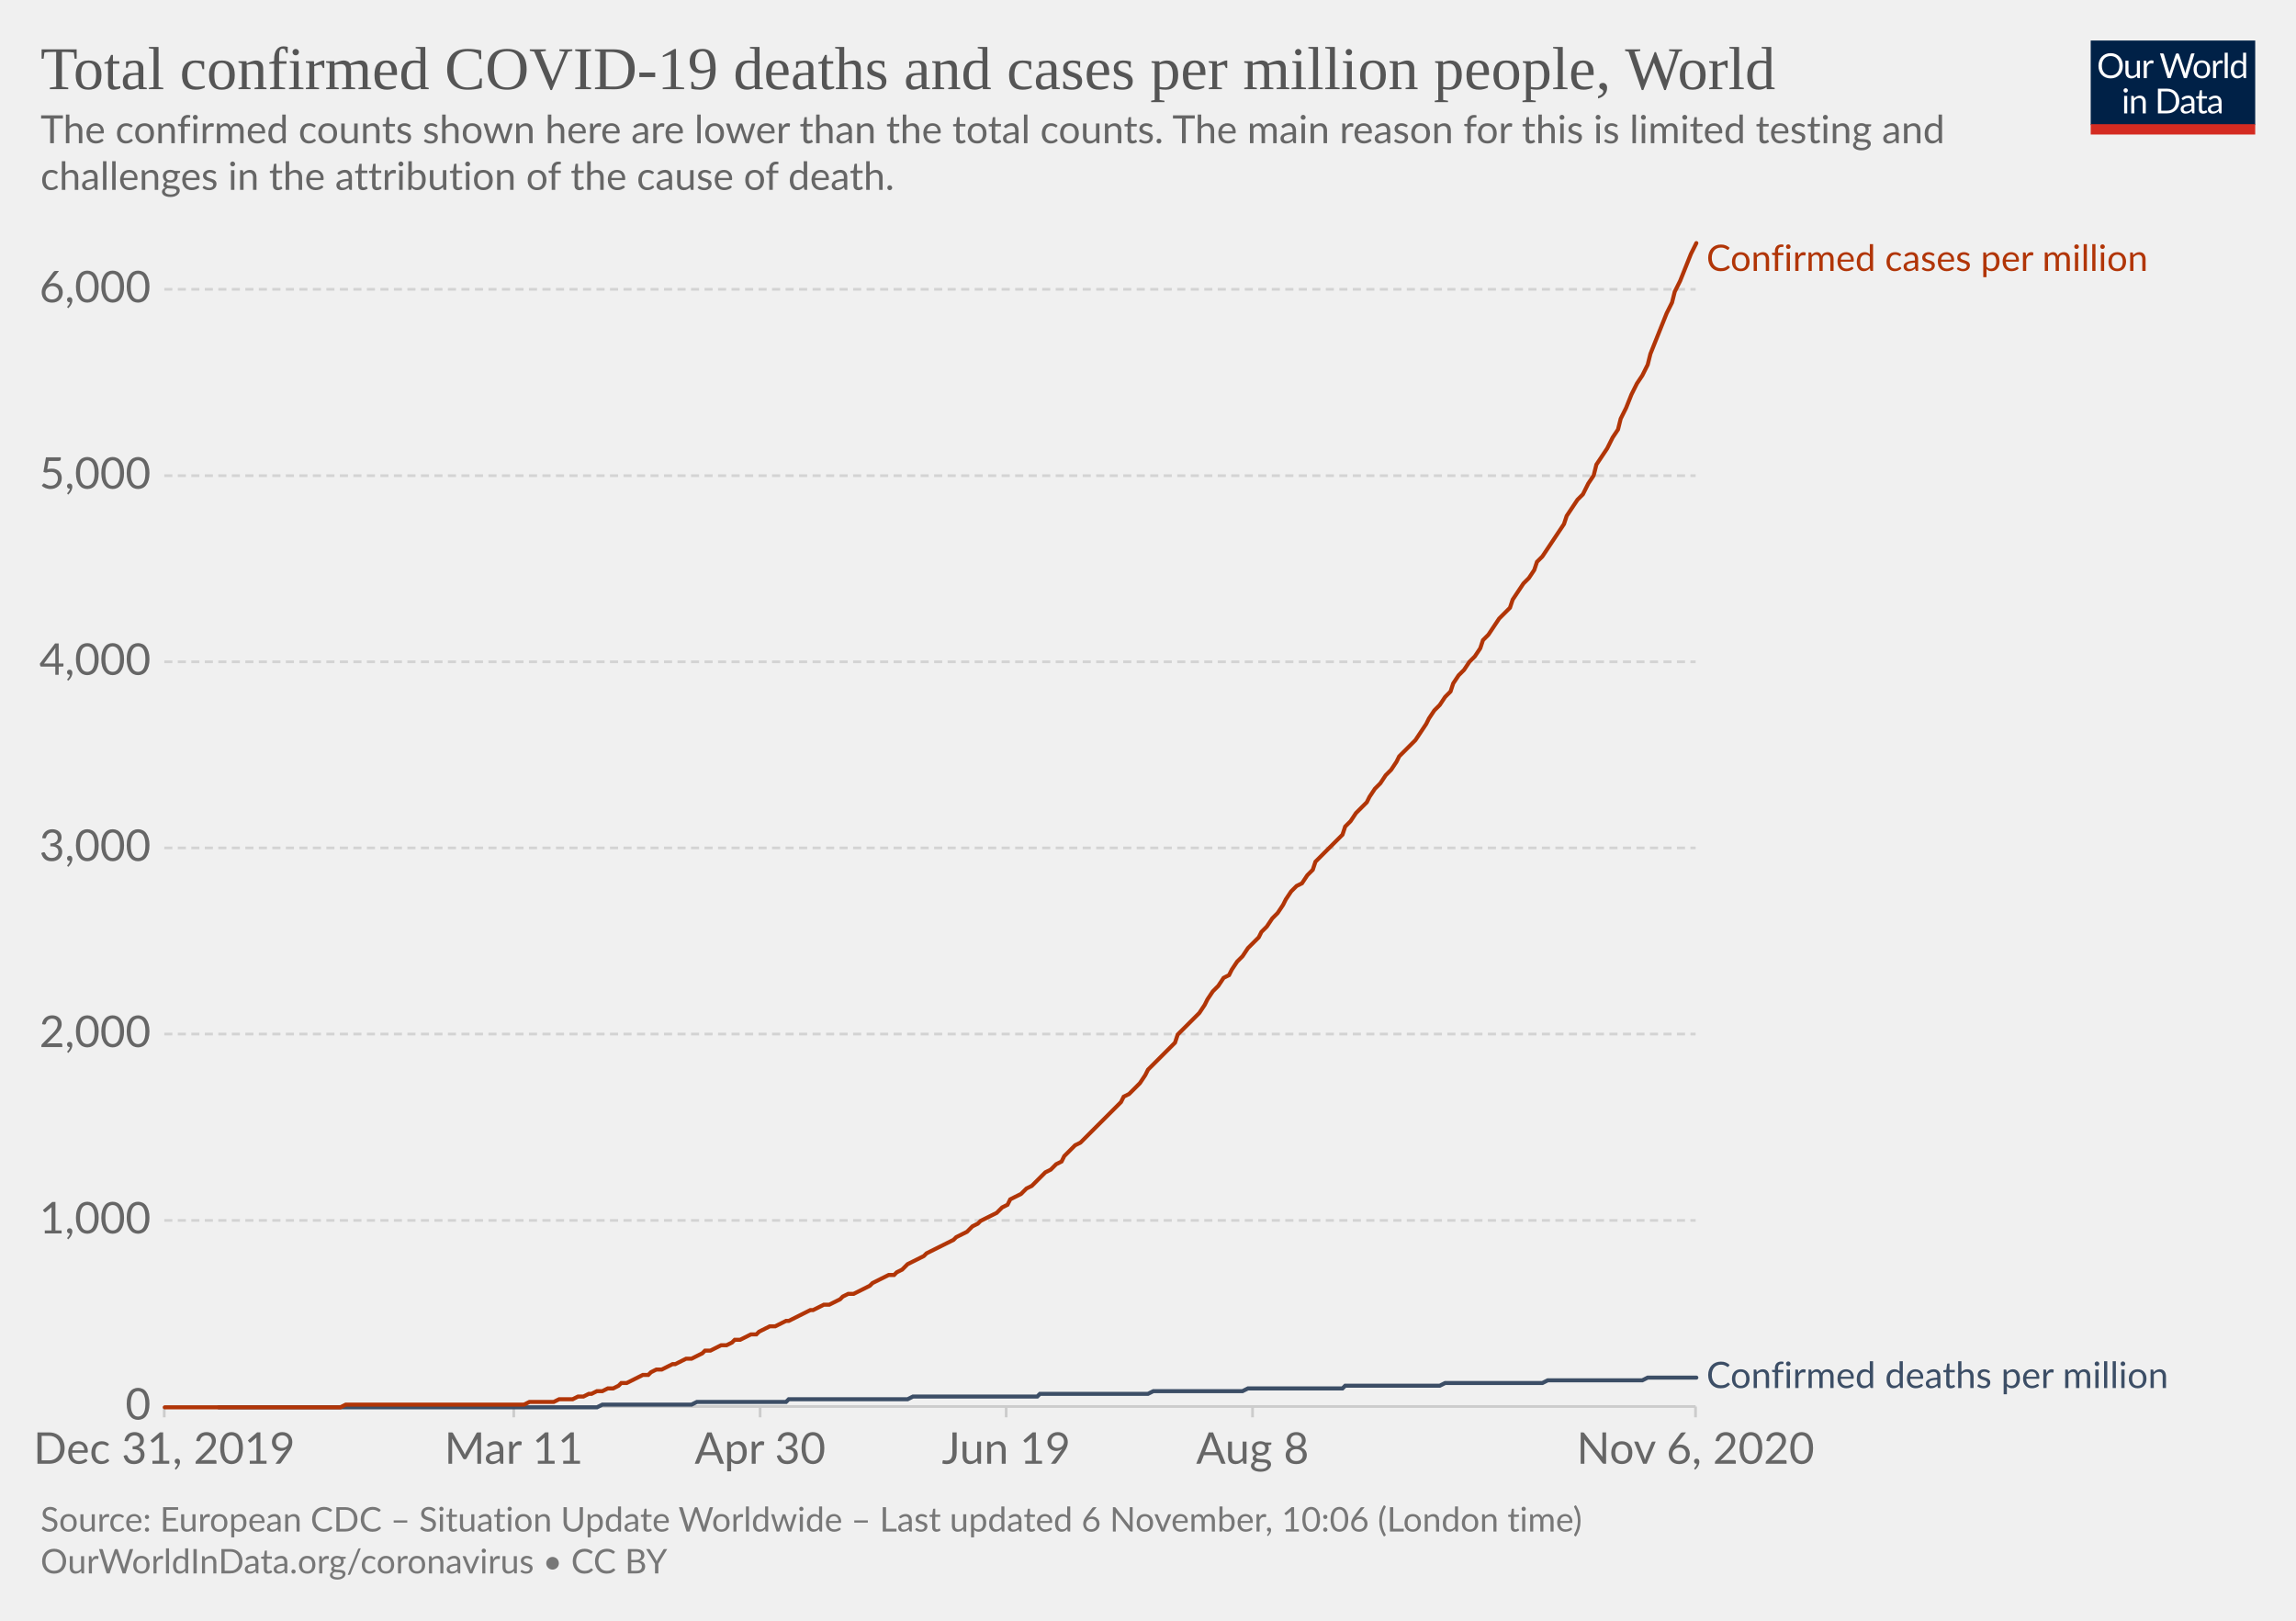
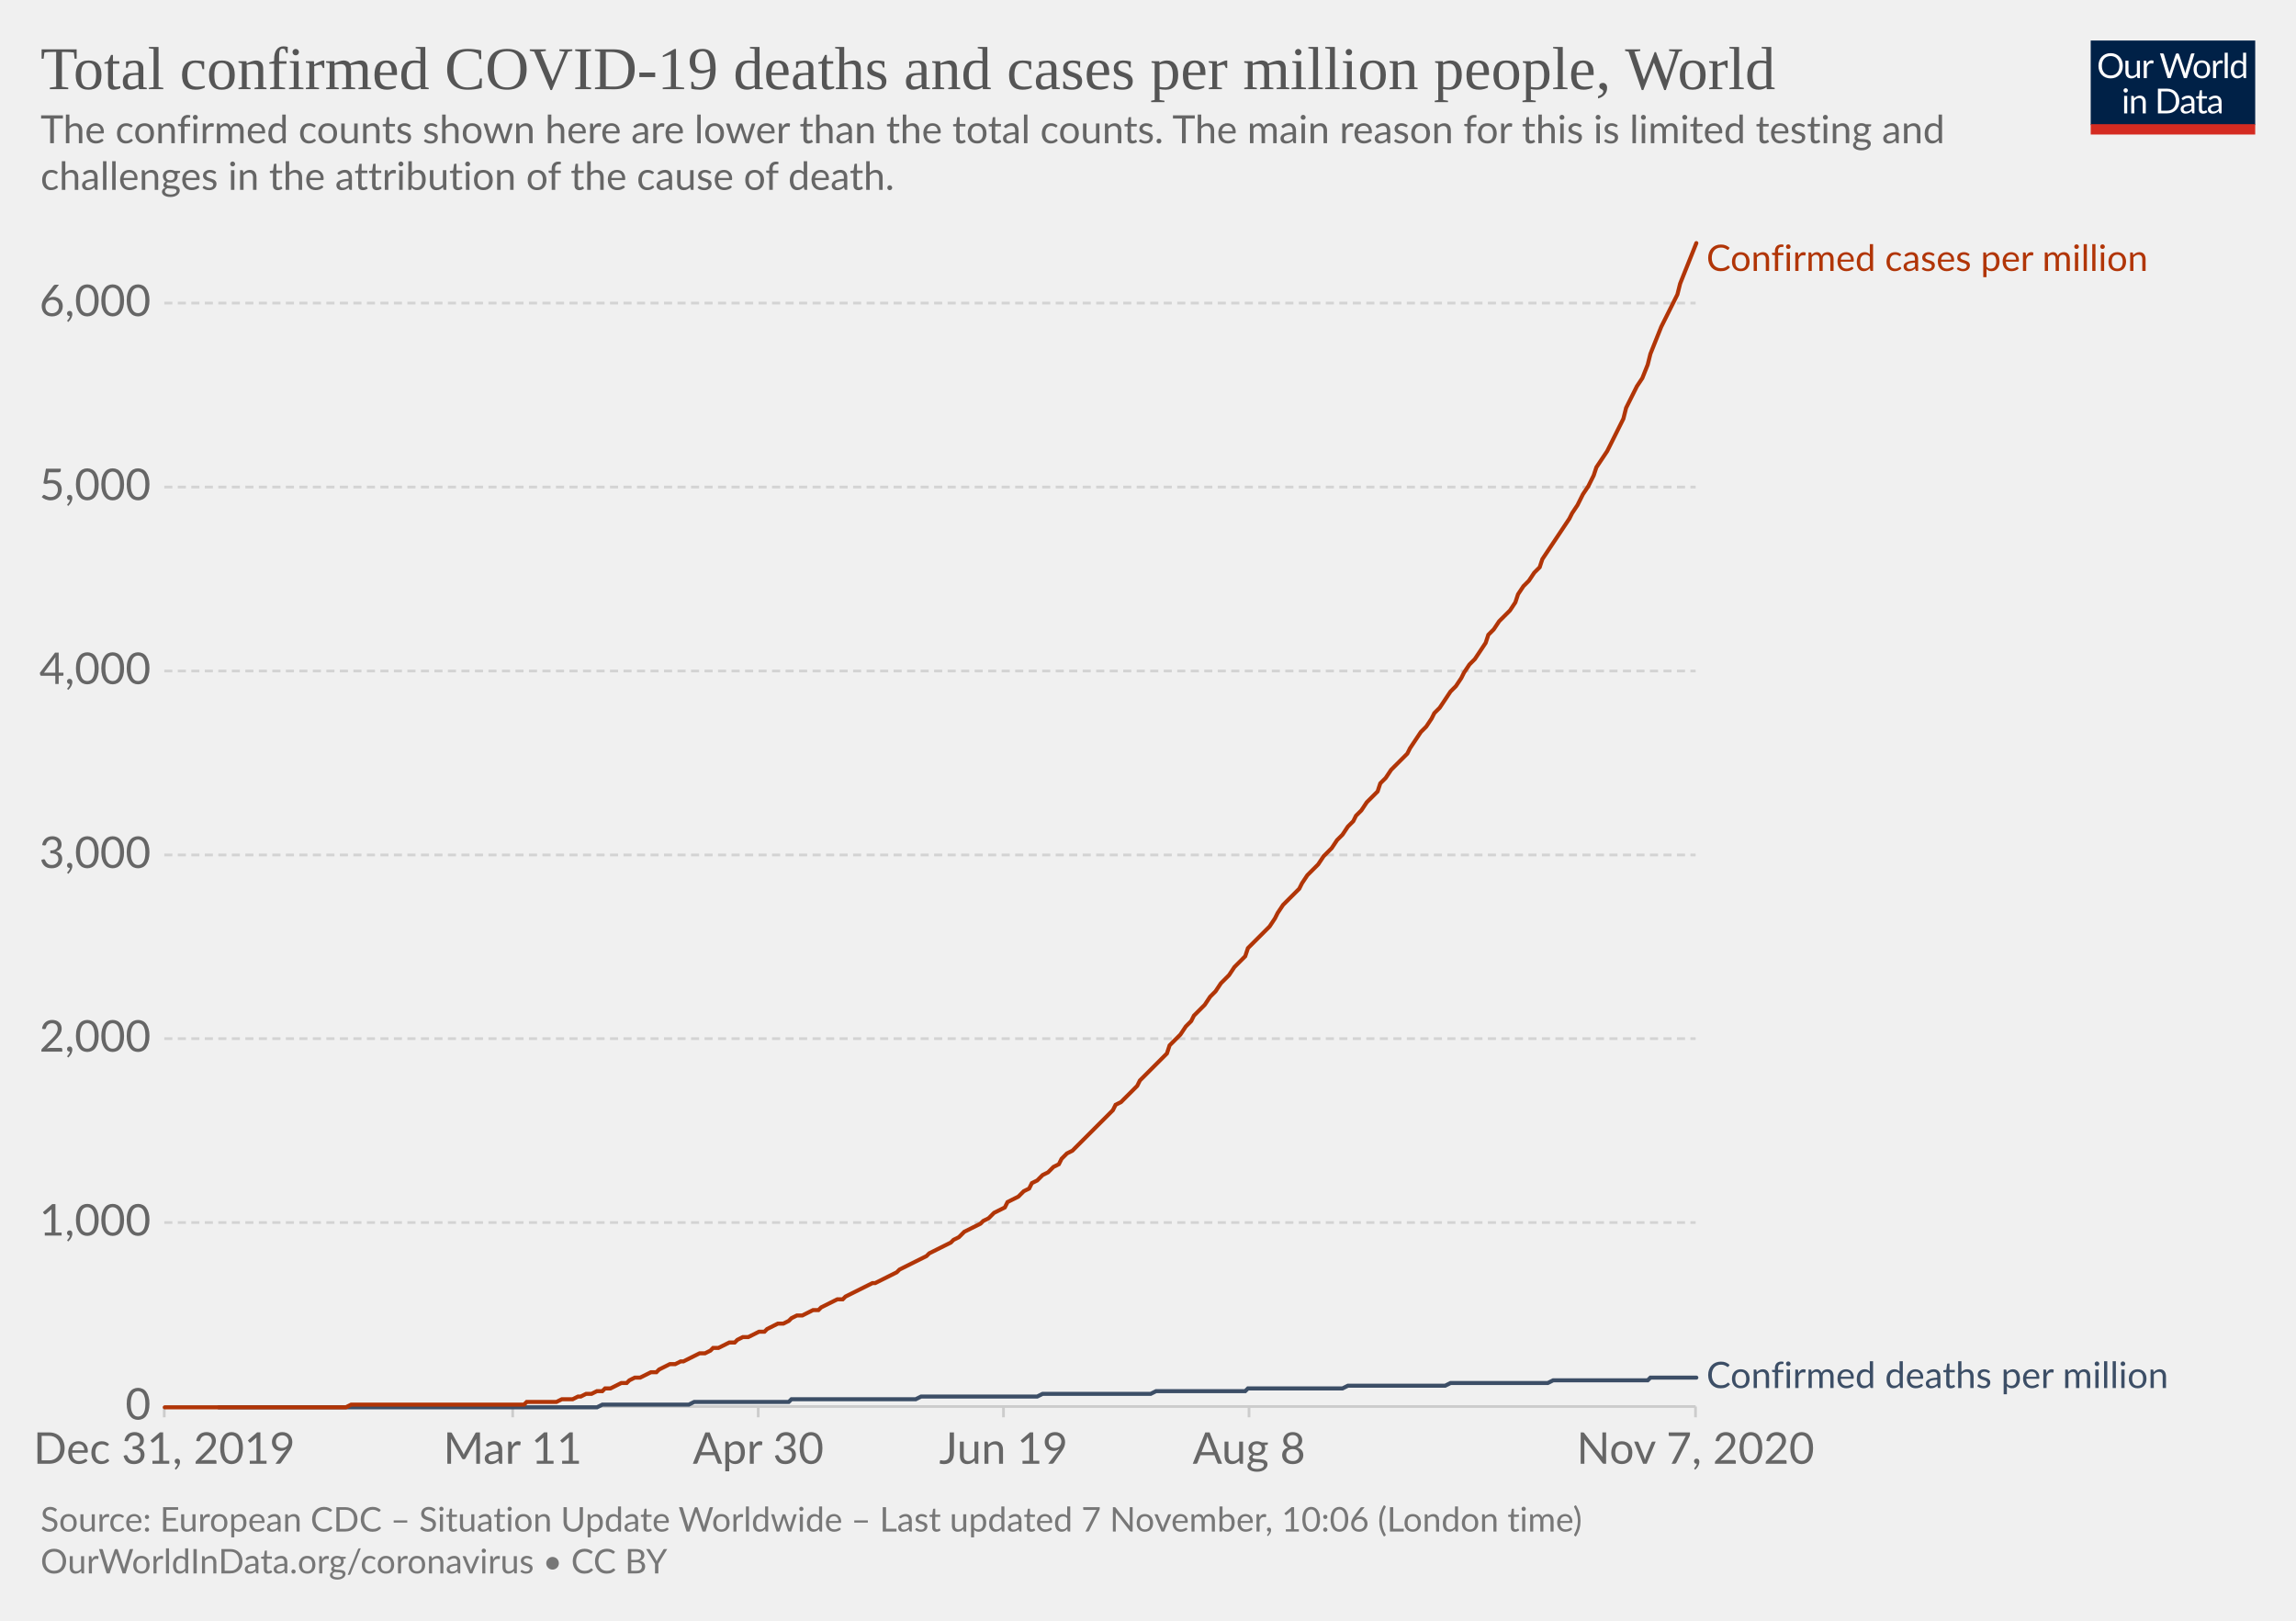
<svg xmlns="http://www.w3.org/2000/svg" version="1.1" style="background-color:#fff;-webkit-font-smoothing:antialiased" width="850" height="600" viewBox="0 0 850 600" font-family="Lato,'Helvetica Neue',Helvetica,Arial,sans-serif" font-size="18" text-rendering="optimizeLegibility">
  <g class="HeaderView">
    <g transform="matrix(.29 0 0 .29 774 15)">
      <svg width="210" height="120" viewBox="0 0 210 120" fill="none">
        <g clip-path="url(#clip0)">
          <path d="M0 0h210v107.89H0V0z" fill="#002147" />
          <path d="M40.98 32.25c0 2.36-.38 4.53-1.12 6.51a14.26 14.26 0 01-8.1 8.4c-1.9.78-4.02 1.17-6.34 1.17a16.6 16.6 0 01-6.33-1.17 14.31 14.31 0 01-8.08-8.4 18.29 18.29 0 01-1.12-6.51c0-2.36.38-4.53 1.12-6.5a14.32 14.32 0 018.07-8.44c1.92-.8 4.03-1.19 6.34-1.19 2.32 0 4.43.4 6.34 1.19 1.92.8 3.56 1.9 4.93 3.34a14.87 14.87 0 013.17 5.1 18.1 18.1 0 011.12 6.5zm-4.38 0c0-1.94-.26-3.68-.8-5.22a10.91 10.91 0 00-2.24-3.89 9.68 9.68 0 00-3.52-2.46 11.95 11.95 0 00-4.62-.86c-1.68 0-3.21.28-4.6.86a9.88 9.88 0 00-3.54 2.46 10.91 10.91 0 00-2.24 3.9c-.53 1.53-.8 3.27-.8 5.2 0 1.94.27 3.68.8 5.22a11.17 11.17 0 002.24 3.9 10.01 10.01 0 003.55 2.44c1.38.56 2.9.83 4.6.83 1.7 0 3.24-.27 4.61-.83a9.8 9.8 0 003.52-2.44 11.17 11.17 0 002.25-3.9c.53-1.54.8-3.28.8-5.21zm26.22-6.54V48H60.5c-.56 0-.9-.27-1.05-.81l-.31-2.4a12.45 12.45 0 01-3.26 2.6c-1.2.64-2.58.96-4.13.96-1.22 0-2.3-.2-3.24-.6a6.52 6.52 0 01-2.33-1.7 7.37 7.37 0 01-1.43-2.67c-.3-1.04-.46-2.2-.46-3.45V25.7h3.91v14.22c0 1.68.38 2.99 1.15 3.91.77.93 1.96 1.39 3.54 1.39 1.16 0 2.24-.27 3.23-.82a10.42 10.42 0 002.8-2.28V25.7h3.91zm8.61 4.47a9.94 9.94 0 012.6-3.56 5.64 5.64 0 013.76-1.3c.47 0 .92.05 1.34.15.44.1.83.27 1.17.49l-.3 2.92c-.09.37-.3.55-.66.55-.2 0-.5-.04-.9-.13a6.21 6.21 0 00-3.24.18c-.54.2-1.03.5-1.47.92-.42.4-.81.9-1.17 1.5-.33.58-.64 1.26-.92 2.02V48H67.7V25.71h2.25c.42 0 .72.08.88.25.16.16.27.44.33.83l.26 3.39zm61.16-13.7L122.75 48h-3.82l-7.99-24.05a21.95 21.95 0 01-.42-1.58 38.36 38.36 0 01-.44 1.58L102.05 48h-3.83L88.4 16.47h3.54c.38 0 .7.1.95.29.26.2.43.43.5.73l6.52 21.9c.1.4.2.83.28 1.28.1.46.2.94.29 1.46l.3-1.46c.12-.47.25-.9.38-1.27l7.41-21.91c.1-.25.26-.48.51-.69.27-.22.58-.33.95-.33h1.23c.38 0 .69.1.92.29.24.2.41.43.53.73l7.4 21.9a28.4 28.4 0 01.68 2.62 29.52 29.52 0 01.52-2.61l6.54-21.91c.07-.27.23-.5.48-.7.27-.21.58-.32.95-.32h3.32zm9.35 8.88c1.63 0 3.1.27 4.4.82a9.43 9.43 0 015.46 5.94c.5 1.4.74 2.98.74 4.73 0 1.76-.25 3.34-.74 4.75a9.43 9.43 0 01-5.46 5.92c-1.3.52-2.77.79-4.4.79-1.64 0-3.12-.27-4.44-.8a9.42 9.42 0 01-3.35-2.3c-.92-1-1.63-2.2-2.13-3.61-.49-1.41-.73-3-.73-4.75s.24-3.33.73-4.73c.5-1.43 1.2-2.64 2.13-3.63a9.4 9.4 0 013.35-2.31c1.32-.55 2.8-.82 4.44-.82zm0 19.89c2.2 0 3.84-.73 4.93-2.2 1.08-1.48 1.63-3.54 1.63-6.18 0-2.66-.55-4.72-1.63-6.2-1.09-1.49-2.73-2.23-4.93-2.23-1.12 0-2.09.2-2.93.57a5.7 5.7 0 00-2.06 1.65 7.5 7.5 0 00-1.24 2.67c-.26 1.04-.4 2.22-.4 3.54 0 2.64.55 4.7 1.64 6.18 1.1 1.47 2.76 2.2 4.99 2.2zm17.97-15.07a9.94 9.94 0 012.6-3.56 5.64 5.64 0 013.76-1.3c.47 0 .91.05 1.34.15.44.1.83.27 1.16.49l-.28 2.92c-.09.37-.31.55-.66.55-.2 0-.5-.04-.9-.13a6.2 6.2 0 00-3.24.18c-.54.2-1.03.5-1.47.92-.43.4-.82.9-1.17 1.5a13.1 13.1 0 00-.92 2.02V48h-3.94V25.71h2.24c.43 0 .72.08.88.25.17.16.28.44.33.83l.27 3.39zm15.04-14.59V48h-3.92V15.6h3.92zm19.55 15.43a6.22 6.22 0 00-2.38-2.05 6.7 6.7 0 00-2.86-.6c-2.07 0-3.66.75-4.77 2.23-1.12 1.48-1.68 3.6-1.68 6.33 0 1.46.13 2.7.38 3.74a7.29 7.29 0 001.1 2.56 4.35 4.35 0 001.78 1.45c.7.3 1.5.46 2.4.46 1.29 0 2.41-.3 3.36-.88a9.6 9.6 0 002.67-2.49V31.02zm3.91-15.43V48h-2.33c-.56 0-.9-.27-1.06-.81l-.35-2.71a12.13 12.13 0 01-3.25 2.77 8.28 8.28 0 01-4.23 1.06 7.31 7.31 0 01-6.14-2.9c-.73-.96-1.3-2.15-1.69-3.57a18.35 18.35 0 01.07-9.48 11.29 11.29 0 011.89-3.7 8.7 8.7 0 017.06-3.34 7.96 7.96 0 016.12 2.62V15.59h3.91zM46.61 70.71V93H42.7V70.71h3.91zm.84-7c0 .39-.08.75-.24 1.09a2.81 2.81 0 01-1.52 1.47 2.67 2.67 0 01-2.16 0 2.9 2.9 0 01-1.45-1.47 2.67 2.67 0 010-2.16c.15-.35.35-.65.6-.9.25-.27.53-.47.85-.62a2.67 2.67 0 012.16 0c.35.15.65.35.9.62.27.25.47.55.62.9.16.34.24.7.24 1.08zm7.97 10.24c.49-.54 1-1.04 1.54-1.48a9.85 9.85 0 013.66-1.84 8.96 8.96 0 015.43.35c.94.4 1.72.97 2.33 1.71a7.36 7.36 0 011.43 2.67c.32 1.04.49 2.19.49 3.45V93h-3.94V78.81c0-1.69-.4-3-1.17-3.92-.76-.93-1.93-1.4-3.5-1.4a6.6 6.6 0 00-3.25.83c-1 .56-1.92 1.31-2.77 2.27V93h-3.94V70.71h2.35c.56 0 .9.28 1.04.82l.3 2.42zm57.7 3.3c0 2.36-.37 4.5-1.11 6.44a14.3 14.3 0 01-3.17 4.98 14.1 14.1 0 01-4.93 3.2c-1.9.76-4.02 1.13-6.33 1.13H85.8V61.47h11.77c2.31 0 4.42.39 6.33 1.15a13.8 13.8 0 018.1 8.18 17.75 17.75 0 011.12 6.45zm-4.37 0c0-1.94-.26-3.67-.8-5.2a10.94 10.94 0 00-2.23-3.87 9.57 9.57 0 00-3.53-2.42 12.23 12.23 0 00-4.61-.83h-7.5v24.62h7.5c1.7 0 3.24-.28 4.61-.84a9.7 9.7 0 003.53-2.4 10.94 10.94 0 002.24-3.87c.53-1.53.8-3.26.8-5.2zm19.8 5.72c-1.8.06-3.34.2-4.62.44-1.26.22-2.3.51-3.1.88-.8.36-1.37.8-1.74 1.3-.35.5-.53 1.05-.53 1.67 0 .58.1 1.1.3 1.52a3 3 0 00.76 1.05c.34.27.73.46 1.17.6.45.11.94.17 1.45.17a7.28 7.28 0 003.5-.81 11.95 11.95 0 002.82-2.2v-4.62zm-12.65-9.11a12.73 12.73 0 013.98-2.66c1.43-.59 3-.88 4.73-.88 1.25 0 2.36.2 3.33.61a6.81 6.81 0 013.94 4.38c.33 1.04.5 2.19.5 3.43V93h-1.74a1.8 1.8 0 01-.88-.18c-.2-.13-.36-.38-.48-.74l-.44-2.12c-.59.55-1.16 1.03-1.72 1.46a9.48 9.48 0 01-3.74 1.7c-.69.15-1.46.23-2.3.23-.87 0-1.69-.12-2.45-.35a5.34 5.34 0 01-3.34-2.93 6.64 6.64 0 01-.49-2.64c0-.88.25-1.72.73-2.53a6.33 6.33 0 012.35-2.17c1.09-.63 2.5-1.15 4.25-1.54 1.75-.41 3.89-.65 6.42-.7v-1.75c0-1.73-.37-3.03-1.12-3.91-.75-.9-1.84-1.34-3.28-1.34-.97 0-1.78.12-2.44.37-.64.23-1.2.5-1.7.81l-1.23.82c-.33.23-.67.35-1 .35-.27 0-.5-.07-.69-.2a2.1 2.1 0 01-.48-.53l-.7-1.25zm27.67 19.5c-1.76 0-3.12-.5-4.07-1.48-.94-.98-1.41-2.4-1.41-4.25V74h-2.68a.9.9 0 01-.6-.2c-.16-.14-.24-.36-.24-.66v-1.56l3.65-.46.9-6.89a.9.9 0 01.29-.52.88.88 0 01.62-.22H142v7.67h6.44V74H142v13.38c0 .94.22 1.63.68 2.09.45.45 1.04.68 1.76.68a3.21 3.21 0 001.85-.53l.55-.35c.16-.12.3-.18.41-.18.2 0 .4.13.55.38l1.15 1.87a7.45 7.45 0 01-2.44 1.5c-.96.35-1.94.52-2.95.52zm19.68-10.4c-1.8.07-3.34.21-4.62.45-1.26.22-2.3.51-3.1.88-.8.36-1.37.8-1.74 1.3-.35.5-.53 1.05-.53 1.67 0 .58.1 1.1.3 1.52.18.42.44.77.76 1.05.34.27.73.46 1.17.6.45.11.94.17 1.45.17a7.3 7.3 0 003.5-.81 12.04 12.04 0 002.82-2.2v-4.62zm-12.65-9.1a12.72 12.72 0 013.99-2.66c1.42-.59 3-.88 4.72-.88 1.25 0 2.36.2 3.33.61a6.81 6.81 0 013.94 4.38c.33 1.04.5 2.19.5 3.43V93h-1.74a1.8 1.8 0 01-.88-.18c-.2-.13-.36-.38-.48-.74l-.44-2.12c-.59.55-1.16 1.03-1.72 1.46a9.48 9.48 0 01-3.74 1.7c-.69.15-1.46.23-2.3.23-.87 0-1.69-.12-2.45-.35a5.33 5.33 0 01-3.34-2.93 6.62 6.62 0 01-.49-2.64c0-.88.25-1.72.73-2.53a6.33 6.33 0 012.35-2.17c1.09-.63 2.5-1.15 4.25-1.54a31.2 31.2 0 016.42-.7v-1.75c0-1.73-.37-3.03-1.12-3.91-.75-.9-1.84-1.34-3.28-1.34-.97 0-1.78.12-2.44.37-.64.23-1.2.5-1.7.81-.46.3-.87.57-1.22.82-.34.23-.68.35-1.02.35-.26 0-.49-.07-.68-.2a1.88 1.88 0 01-.48-.53l-.7-1.25z" fill="#fff" />
          <path fill="#D42B21" d="M0 106.79h210V120H0z" />
        </g>
        <defs>
          <clipPath id="clip0">
            <path fill="#fff" d="M0 0h210v120H0z" />
          </clipPath>
        </defs>
      </svg>
    </g>
    <a href="https://ourworldindata.org/grapher/total-covid-cases-deaths-per-million?time=2019-12-31..latest" target="_blank" rel="noopener" font-family="&quot;Playfair Display&quot;,Georgia,&quot;Times New Roman&quot;,serif">
      <text font-size="22.5" x="15" y="33" fill="#555">
        <tspan x="15" y="33">Total confirmed COVID-19 deaths and cases per million people, World</tspan>
      </text>
    </a>
    <text font-size="14.4" x="15" y="53" fill="#666">
      <tspan x="15" y="53.02">The confirmed counts shown here are lower than the total counts. The main reason for this is limited testing and</tspan>
      <tspan x="15" y="70.3">challenges in the attribution of the cause of death.</tspan>
    </text>
  </g>
  <g class="LineChart">
    <defs>
      <clipPath id="a">
        <path d="M50.82 0h830v904.8h-830z" />
      </clipPath>
    </defs>
    <g class="DualAxisView">
      <g class="HorizontalAxis">
-         <path stroke="#ccc" d="M60.8 520.7v4M190.2 520.7v4M281.4 520.7v4M372.5 520.7v4M463.7 520.7v4M627.7 520.7v4" />
+         <path stroke="#ccc" d="M60.8 520.7v4M189.8 520.7v4M280.7 520.7v4M371.5 520.7v4M462.4 520.7v4M627.7 520.7v4" />
        <text x="60.8" y="541.9" fill="#666" text-anchor="middle" font-size="16.2">Dec 31, 2019</text>
-         <text x="190.2" y="541.9" fill="#666" text-anchor="middle" font-size="16.2">Mar 11</text>
-         <text x="281.4" y="541.9" fill="#666" text-anchor="middle" font-size="16.2">Apr 30</text>
-         <text x="372.5" y="541.9" fill="#666" text-anchor="middle" font-size="16.2">Jun 19</text>
-         <text x="463.7" y="541.9" fill="#666" text-anchor="middle" font-size="16.2">Aug 8</text>
-         <text x="627.7" y="541.9" fill="#666" text-anchor="middle" font-size="16.2">Nov 6, 2020</text>
+         <text x="189.8" y="541.9" fill="#666" text-anchor="middle" font-size="16.2">Mar 11</text>
+         <text x="280.7" y="541.9" fill="#666" text-anchor="middle" font-size="16.2">Apr 30</text>
+         <text x="371.5" y="541.9" fill="#666" text-anchor="middle" font-size="16.2">Jun 19</text>
+         <text x="462.4" y="541.9" fill="#666" text-anchor="middle" font-size="16.2">Aug 8</text>
+         <text x="627.7" y="541.9" fill="#666" text-anchor="middle" font-size="16.2">Nov 7, 2020</text>
      </g>
      <g class="VerticalAxis" fill="#666" dominant-baseline="middle" text-anchor="end" font-size="16.2">
        <text x="55.82" y="520.7">0</text>
-         <text x="55.82" y="451.8">1,000</text>
-         <text x="55.82" y="382.8">2,000</text>
-         <text x="55.82" y="313.9">3,000</text>
-         <text x="55.82" y="245">4,000</text>
-         <text x="55.82" y="176.1">5,000</text>
-         <text x="55.82" y="107.1">6,000</text>
+         <text x="55.82" y="452.6">1,000</text>
+         <text x="55.82" y="384.5">2,000</text>
+         <text x="55.82" y="316.5">3,000</text>
+         <text x="55.82" y="248.4">4,000</text>
+         <text x="55.82" y="180.3">5,000</text>
+         <text x="55.82" y="112.2">6,000</text>
      </g>
      <g class="AxisGridLines horizontalLines">
        <path stroke="#ccc" d="M60.82 520.7h566.92" />
-         <path stroke="#d3d3d3" stroke-dasharray="3,2" d="M60.82 451.8h566.92M60.82 382.8h566.92M60.82 313.9h566.92M60.82 245h566.92M60.82 176.1h566.92M60.82 107.1h566.92" />
+         <path stroke="#d3d3d3" stroke-dasharray="3,2" d="M60.82 452.6h566.92M60.82 384.5h566.92M60.82 316.5h566.92M60.82 248.4h566.92M60.82 180.3h566.92M60.82 112.2h566.92" />
      </g>
    </g>
    <g clip-path="url(#a)">
      <g class="LineLabels" cursor="default">
        <g class="legendMark">
          <text font-size="13.5" x="631.7" y="100.3" fill="#B13507">
            <tspan x="631.74" y="100.3">Confirmed cases per million</tspan>
          </text>
        </g>
        <g class="legendMark">
          <text font-size="13.5" x="631.7" y="513.8" fill="#3C4E66">
            <tspan x="631.74" y="513.85">Confirmed deaths per million</tspan>
          </text>
        </g>
      </g>
      <g class="Lines">
        <g class="key-World_0">
-           <path stroke="#3C4E66" stroke-linecap="round" d="M81 521h140l2-1h33l2-1h33l1-1h44l2-1h46l1-1h40l2-1h33l2-1h35l1-1h35l2-1h36l2-1h35l2-1h18" fill="none" stroke-width="1.5" />
+           <path stroke="#3C4E66" stroke-linecap="round" d="M81 521h140l2-1h32l2-1h35l1-1h46l2-1h43l2-1h40l2-1h33l1-1h35l2-1h36l2-1h36l2-1h35l1-1h17" fill="none" stroke-width="1.5" />
        </g>
        <g class="key-World_1">
-           <path stroke="#B13507" stroke-linecap="round" d="M61 521h65l2-1h66l2-1h9l2-1h5l2-1h2l2-1h1l2-1h2l2-1h2l2-1 1-1h2l2-1 2-1 2-1h2l1-1 2-1h2l2-1 2-1h1l2-1 2-1h2l2-1 2-1 1-1h2l2-1 2-1h2l2-1 1-1h2l2-1 2-1h2l1-1 2-1 2-1h2l2-1 2-1h1l2-1 2-1 2-1 2-1h1l2-1 2-1h2l2-1 2-1 1-1 2-1h2l2-1 2-1 2-1 1-1 2-1 2-1 2-1h2l1-1 2-1 2-2 2-1 2-1 2-1 1-1 2-1 2-1 2-1 2-1 2-1 1-1 2-1 2-1 2-2 2-1 1-1 2-1 2-1 2-1 2-2 2-1 1-2 2-1 2-1 2-2 2-1 2-2 1-1 2-2 2-1 2-2 2-1 1-2 2-2 2-2 2-1 2-2 2-2 1-1 2-2 2-2 2-2 2-2 2-2 1-2 2-1 2-2 2-2 2-3 1-2 2-2 2-2 2-2 2-2 2-2 1-3 2-2 2-2 2-2 2-2 2-3 1-2 2-3 2-2 2-3 2-1 1-2 2-3 2-2 2-3 2-2 2-2 1-2 2-2 2-3 2-2 2-3 1-2 2-3 2-2 2-1 2-3 2-2 1-3 2-2 2-2 2-2 2-2 2-2 1-3 2-2 2-3 2-2 2-2 1-2 2-3 2-2 2-3 2-2 2-3 1-2 2-2 2-2 2-2 2-3 2-3 1-2 2-3 2-2 2-3 2-2 1-3 2-3 2-2 2-3 2-2 2-3 1-3 2-2 2-3 2-3 2-2 2-2 1-3 2-3 2-3 2-2 2-3 1-3 2-2 2-3 2-3 2-3 2-3 1-3 2-3 2-3 2-2 2-4 2-3 1-4 2-3 2-3 2-4 2-3 1-4 2-4 2-5 2-4 2-3 2-4 1-4 2-5 2-5 2-5 2-4 1-4 2-4 2-5 2-5 2-4" fill="none" stroke-width="1.5" />
+           <path stroke="#B13507" stroke-linecap="round" d="M61 521h67l2-1h64l1-1h11l2-1h4l2-1h1l2-1h2l2-1h2l1-1h2l2-1 2-1h2l1-1 2-1h2l2-1 2-1h2l1-1 2-1 2-1h2l2-1h1l2-1 2-1 2-1h2l2-1 1-1h2l2-1 2-1h2l1-1 2-1h2l2-1 2-1h2l1-1 2-1 2-1h2l2-1 1-1 2-1h2l2-1 2-1h2l1-1 2-1 2-1 2-1h2l1-1 2-1 2-1 2-1 2-1 2-1h1l2-1 2-1 2-1 2-1 1-1 2-1 2-1 2-1 2-1 2-1 1-1 2-1 2-1 2-1 2-1 1-1 2-1 2-2 2-1 2-1 2-1 1-1 2-1 2-2 2-1 2-1 1-2 2-1 2-1 2-2 2-1 1-2 2-1 2-2 2-1 2-2 2-1 1-2 2-2 2-1 2-2 2-2 1-1 2-2 2-2 2-2 2-2 2-2 1-2 2-1 2-2 2-2 2-2 1-2 2-2 2-2 2-2 2-2 2-2 1-3 2-2 2-2 2-3 2-2 1-2 2-2 2-2 2-3 2-2 2-3 1-1 2-2 2-3 2-2 2-2 1-3 2-2 2-2 2-2 2-2 2-3 1-2 2-3 2-2 2-2 2-2 1-2 2-3 2-2 2-2 2-3 2-2 1-1 2-3 2-2 2-3 2-2 1-2 2-2 2-3 2-2 2-2 1-3 2-2 2-3 2-2 2-2 2-2 1-2 2-3 2-3 2-2 2-3 1-2 2-2 2-3 2-3 2-2 2-3 1-2 2-3 2-2 2-3 2-3 1-3 2-2 2-3 2-2 2-2 2-3 1-3 2-3 2-2 2-3 2-2 1-3 2-3 2-3 2-3 2-3 2-3 1-2 2-3 2-4 2-3 2-4 1-3 2-3 2-3 2-4 2-4 2-4 1-4 2-4 2-4 2-3 2-5 1-4 2-5 2-5 2-4 2-4 2-4 1-4 2-5 2-5 2-5" fill="none" stroke-width="1.5" />
        </g>
      </g>
    </g>
  </g>
  <g class="SourcesFooter" fill="#777">
    <g class="clickable" fill="#777">
      <text font-size="12.6" x="15" y="567">
-         <tspan x="15" y="566.98">Source: European CDC – Situation Update Worldwide – Last updated 6 November, 10:06 (London time)</tspan>
+         <tspan x="15" y="566.98">Source: European CDC – Situation Update Worldwide – Last updated 7 November, 10:06 (London time)</tspan>
      </text>
    </g>
    <text font-size="12.6" x="15" y="582.5">
      <tspan x="15" y="582.48">
        <a target="_blank" href="https://ourworldindata.org/coronavirus" fill="#777">OurWorldInData.org/coronavirus</a> • <a class="cclogo" href="http://creativecommons.org/licenses/by/4.0/deed.en_US" target="_blank" fill="#777">CC BY</a>
      </tspan>
    </text>
  </g>
</svg>
